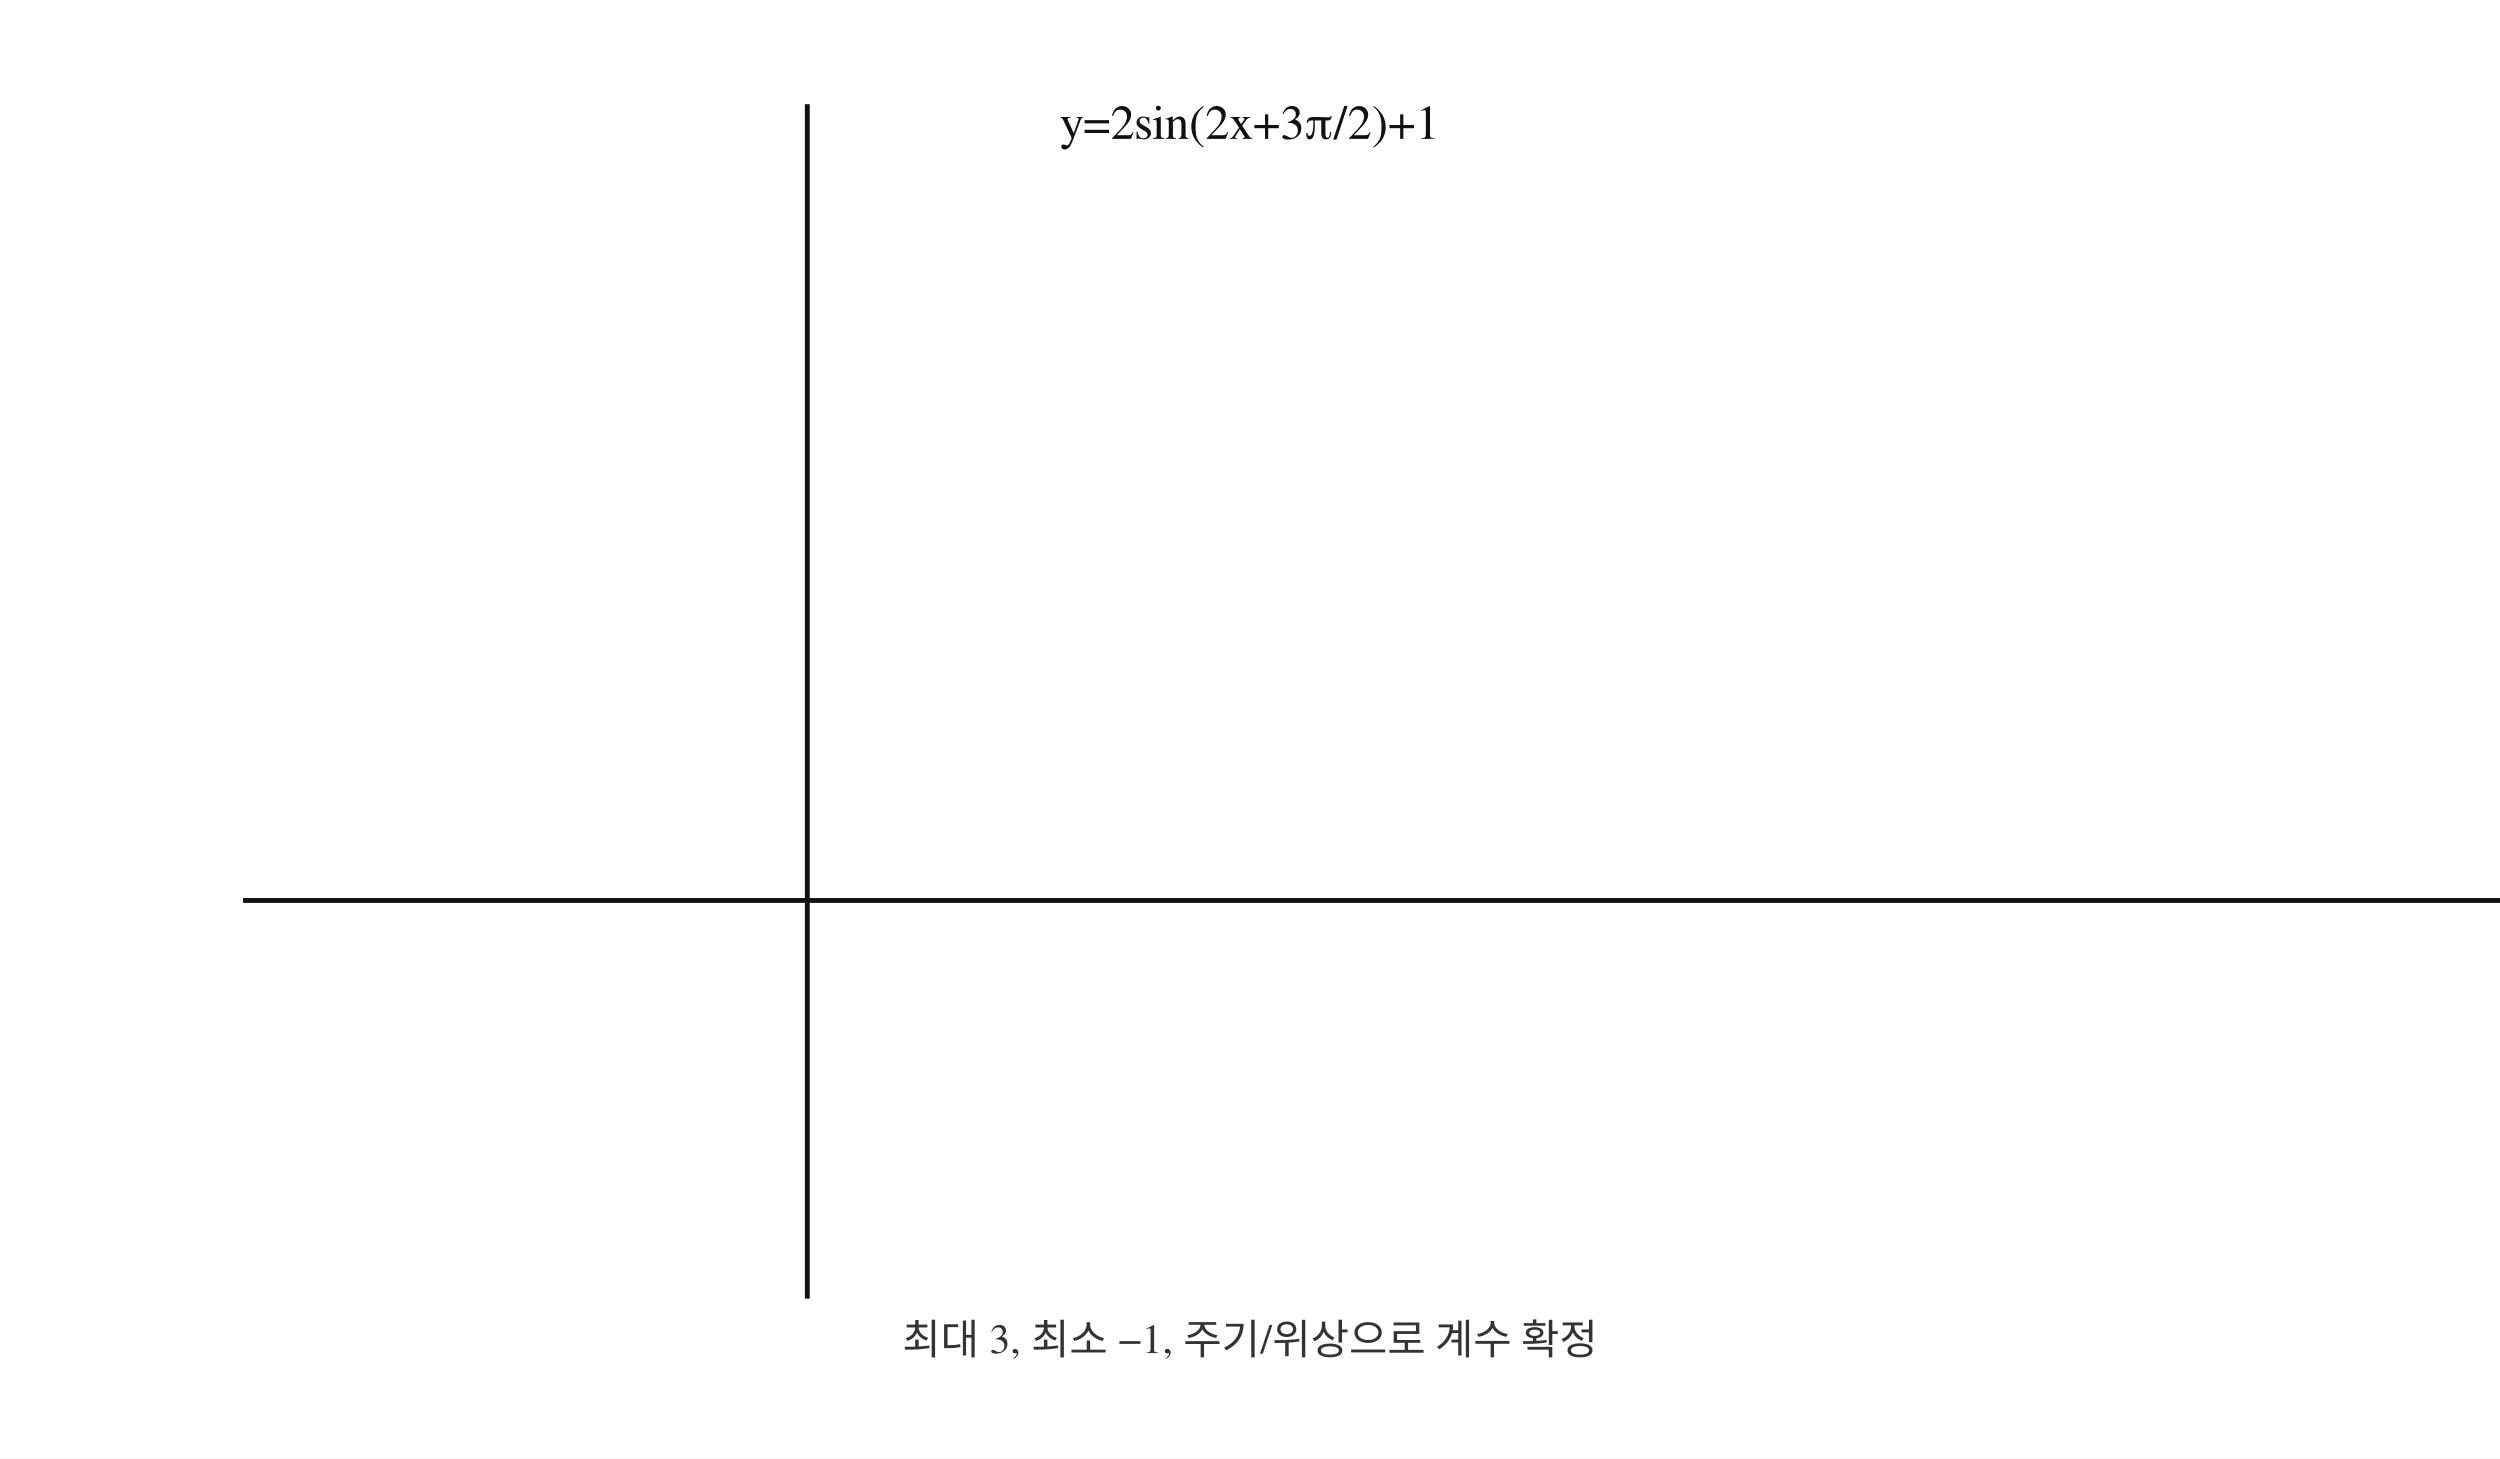
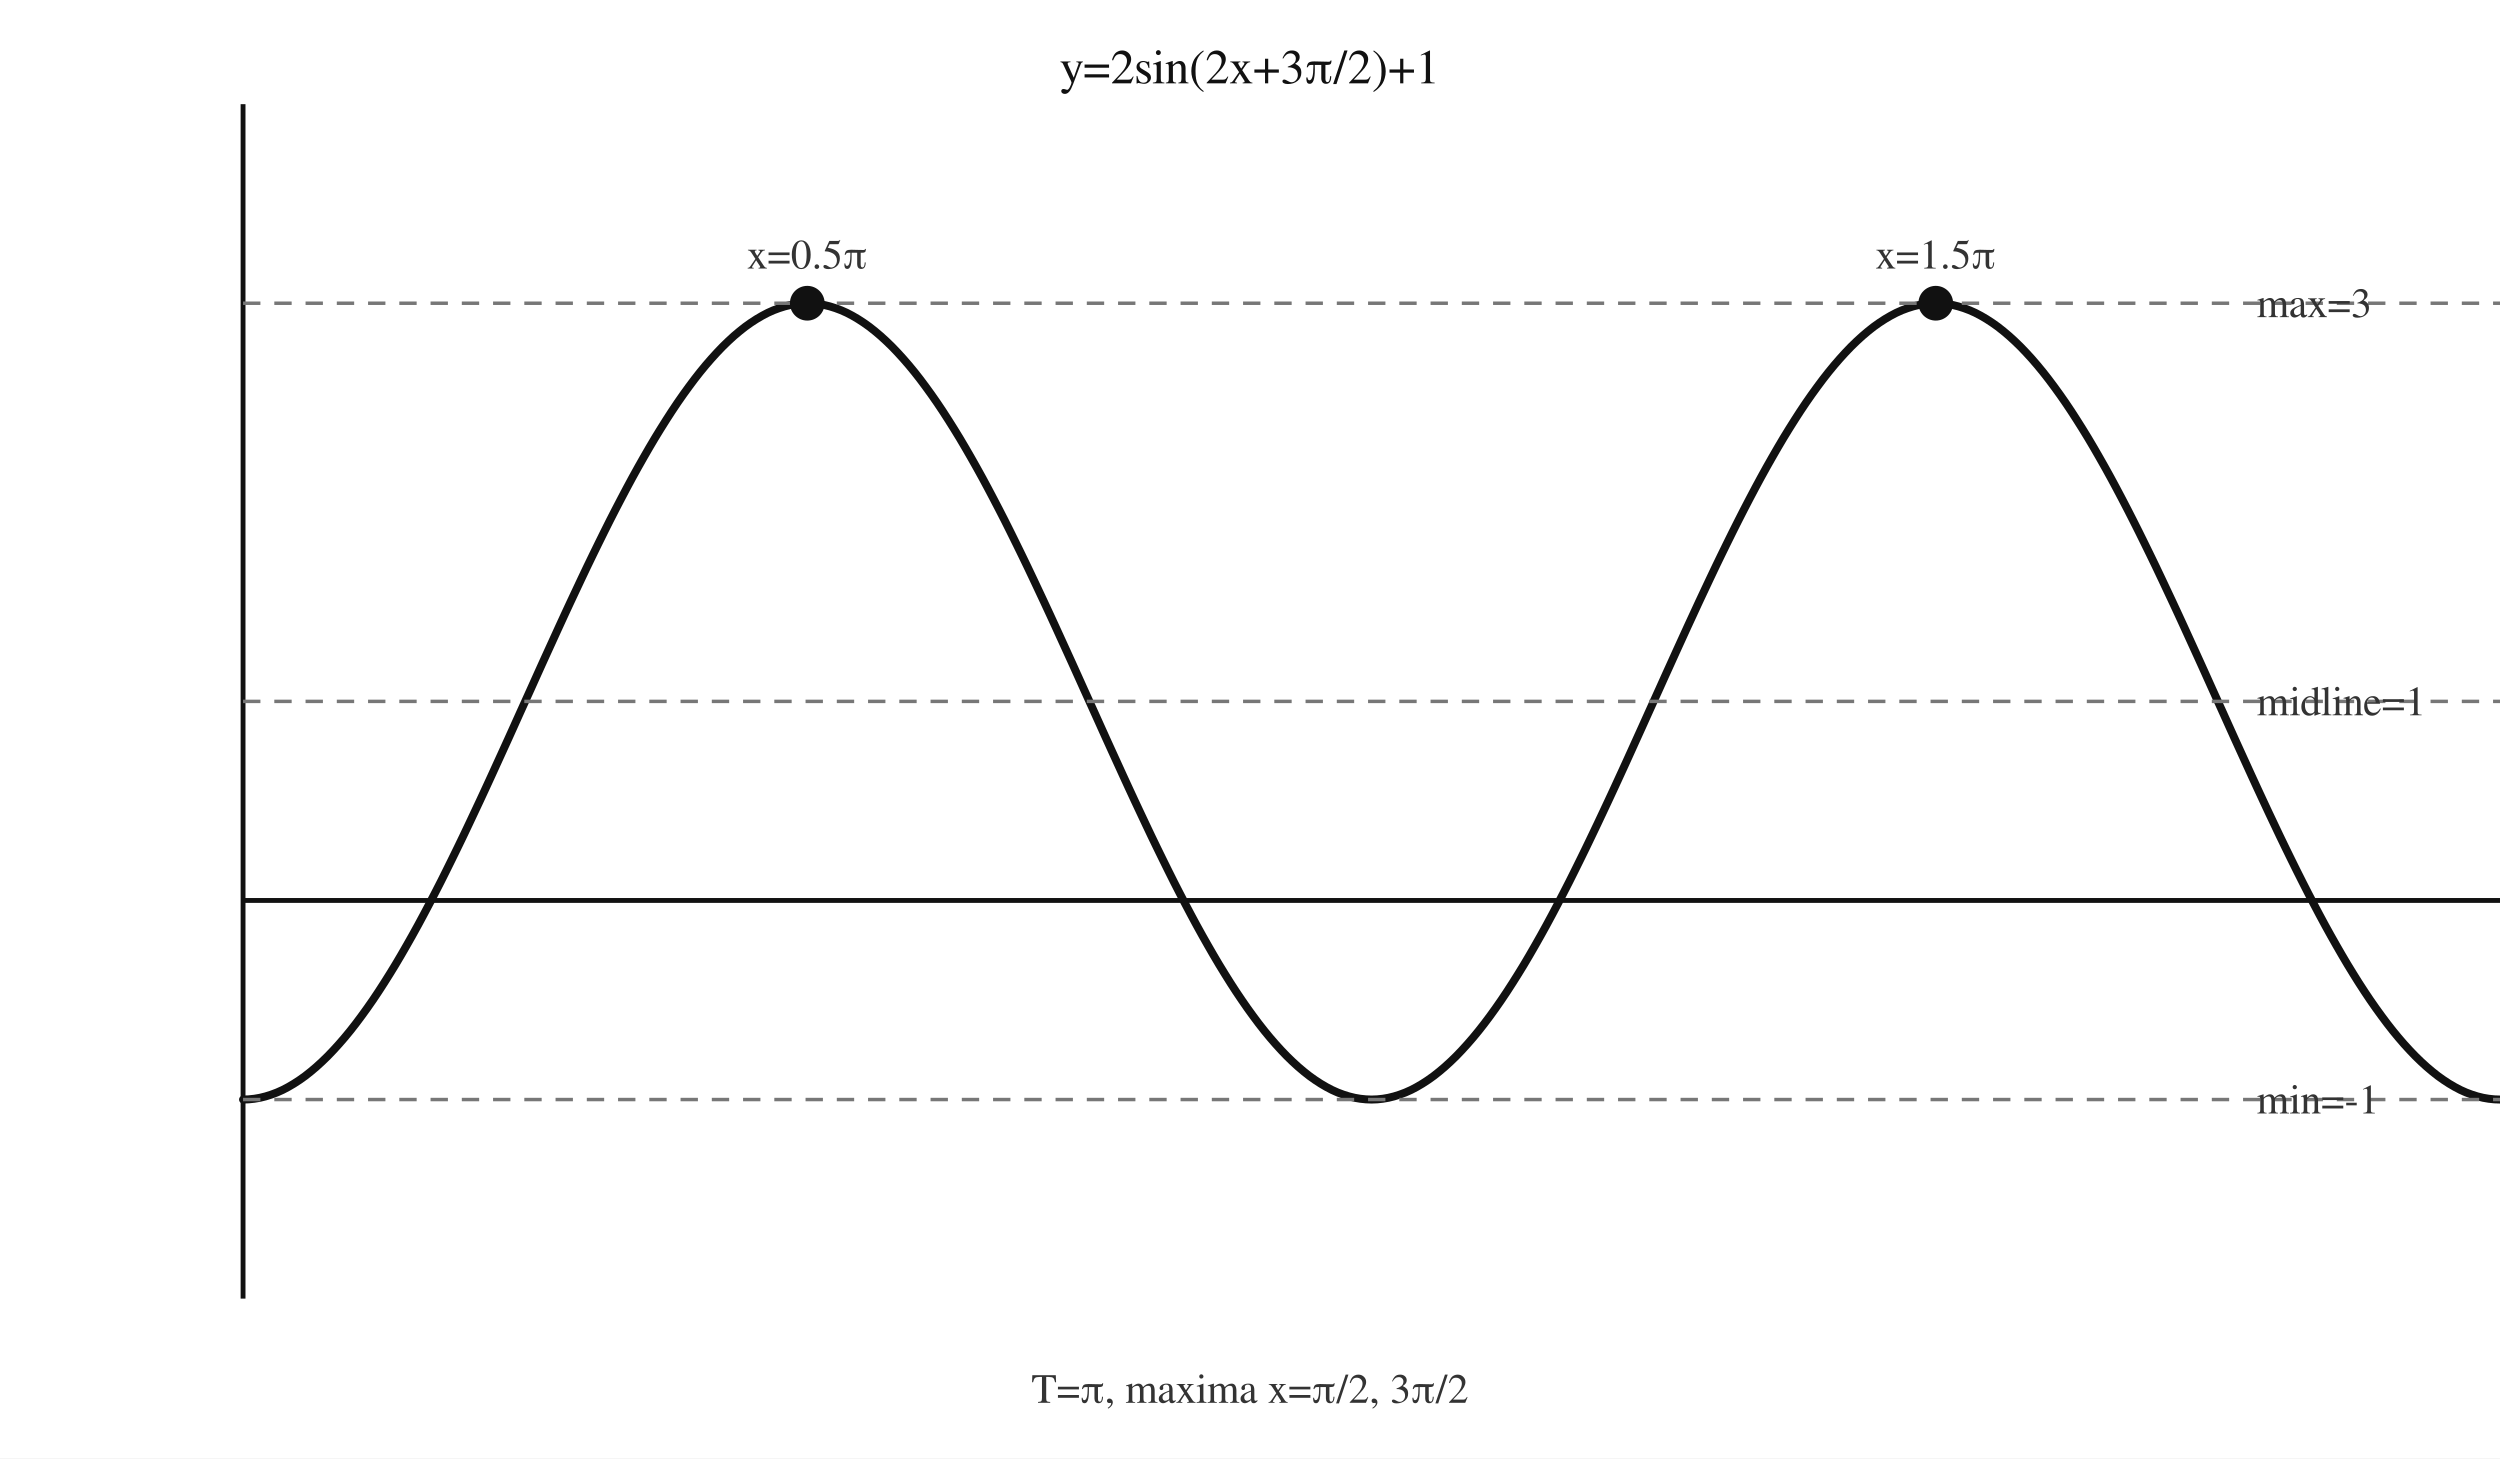
<svg xmlns="http://www.w3.org/2000/svg" viewBox="0 0 720 420" width="720" height="420" preserveAspectRatio="xMidYMid meet" data-graph-style-version="AP_GRAPH_PRINT_V1_1_DRAFT" data-visual-provenance="deterministic-python-fact-model-candidate" data-question-uid="25_매산고_1학기_중간_고2_대수::q11" data-fact-hash="9a0dda60203cf94118bb5dbb38d957ada4e85e72ea81c41ea5e83efa421d9845">
-   <style>.axis{stroke:#111;stroke-width:1.4;fill:none}.guide{stroke:#777;stroke-width:1;stroke-dasharray:5 4;fill:none}.curve{stroke:#111;stroke-width:2.3;fill:none;stroke-linecap:round}.curve2{stroke:#555;stroke-width:2;fill:none;stroke-linecap:round}.mark{stroke:#1b4f9c;stroke-width:2;fill:none}.point{fill:#111}.region{fill:#d9e8ff;stroke:#1b4f9c;stroke-width:1}.label{font:14px 'STIX Two Math','Malgun Gothic',serif;fill:#111}.small{font:12px 'STIX Two Math','Malgun Gothic',serif;fill:#333}</style>
+   <style>.axis{stroke:#111;stroke-width:1.4;fill:none}.guide{stroke:#777;stroke-width:1;stroke-dasharray:5 4;fill:none}.curve{stroke:#111;stroke-width:2.3;fill:none;stroke-linecap:round}.curve2{stroke:#555;stroke-width:2;fill:none;stroke-linecap:round}.mark{stroke:#1b4f9c;stroke-width:2;fill:none}.point{fill:#111}.region{fill:#d9e8ff;stroke:#1b4f9c;stroke-width:1}.inner{fill:#fff;stroke:#1b4f9c;stroke-width:1.5}.label{font:14px 'STIX Two Math','Malgun Gothic',serif;fill:#111}.small{font:12px 'STIX Two Math','Malgun Gothic',serif;fill:#333}</style>
  <rect width="100%" height="100%" fill="white" />
  <line class="axis" x1="70.00" y1="259.33" x2="720.00" y2="259.33" />
-   <line class="axis" x1="232.50" y1="30.00" x2="232.50" y2="374.00" />
-   <text class="label" x="360.00" y="40.00" text-anchor="middle">y=2sin(2x+3π/2)+1</text>
-   <text class="small" x="360.00" y="390.00" text-anchor="middle">최대 3, 최소 −1, 주기/위상으로 계수 확정</text>
+   <line class="axis" x1="70.00" y1="30.00" x2="70.00" y2="374.00" />
+   <polyline class="curve" points="70.00,316.67 71.62,316.61 73.25,316.44 74.88,316.16 76.50,315.76 78.12,315.25 79.75,314.64 81.38,313.91 83.00,313.06 84.62,312.11 86.25,311.05 87.88,309.89 89.50,308.61 91.12,307.24 92.75,305.75 94.38,304.17 96.00,302.48 97.62,300.70 99.25,298.82 100.88,296.84 102.50,294.77 104.12,292.60 105.75,290.35 107.38,288.01 109.00,285.59 110.62,283.08 112.25,280.49 113.88,277.83 115.50,275.09 117.12,272.28 118.75,269.40 120.38,266.45 122.00,263.44 123.62,260.37 125.25,257.24 126.88,254.06 128.50,250.82 130.12,247.54 131.75,244.21 133.38,240.84 135.00,237.43 136.62,233.99 138.25,230.52 139.88,227.01 141.50,223.49 143.12,219.94 144.75,216.37 146.38,212.79 148.00,209.20 149.62,205.60 151.25,202.00 152.88,198.40 154.50,194.80 156.12,191.21 157.75,187.63 159.38,184.06 161.00,180.51 162.62,176.99 164.25,173.48 165.88,170.01 167.50,166.57 169.12,163.16 170.75,159.79 172.38,156.46 174.00,153.18 175.62,149.94 177.25,146.76 178.88,143.63 180.50,140.56 182.12,137.55 183.75,134.60 185.38,131.72 187.00,128.91 188.62,126.17 190.25,123.51 191.88,120.92 193.50,118.41 195.12,115.99 196.75,113.65 198.38,111.40 200.00,109.23 201.62,107.16 203.25,105.18 204.88,103.30 206.50,101.52 208.12,99.83 209.75,98.25 211.37,96.76 213.00,95.39 214.62,94.11 216.25,92.95 217.88,91.89 219.50,90.94 221.12,90.09 222.75,89.36 224.38,88.75 226.00,88.24 227.62,87.84 229.25,87.56 230.88,87.39 232.50,87.33 234.12,87.39 235.75,87.56 237.38,87.84 239.00,88.24 240.62,88.75 242.25,89.36 243.88,90.09 245.50,90.94 247.12,91.89 248.75,92.95 250.38,94.11 252.00,95.39 253.62,96.76 255.25,98.25 256.88,99.83 258.50,101.52 260.12,103.30 261.75,105.18 263.38,107.16 265.00,109.23 266.62,111.40 268.25,113.65 269.88,115.99 271.50,118.41 273.12,120.92 274.75,123.51 276.38,126.17 278.00,128.91 279.62,131.72 281.25,134.60 282.88,137.55 284.50,140.56 286.12,143.63 287.75,146.76 289.38,149.94 291.00,153.18 292.62,156.46 294.25,159.79 295.88,163.16 297.50,166.57 299.12,170.01 300.75,173.48 302.38,176.99 304.00,180.51 305.62,184.06 307.25,187.63 308.88,191.21 310.50,194.80 312.12,198.40 313.75,202.00 315.38,205.60 317.00,209.20 318.62,212.79 320.25,216.37 321.88,219.94 323.50,223.49 325.12,227.01 326.75,230.52 328.38,233.99 330.00,237.43 331.62,240.84 333.25,244.21 334.88,247.54 336.50,250.82 338.12,254.06 339.75,257.24 341.38,260.37 343.00,263.44 344.62,266.45 346.25,269.40 347.88,272.28 349.50,275.09 351.12,277.83 352.75,280.49 354.37,283.08 356.00,285.59 357.63,288.01 359.25,290.35 360.88,292.60 362.50,294.77 364.12,296.84 365.75,298.82 367.38,300.70 369.00,302.48 370.62,304.17 372.25,305.75 373.88,307.24 375.50,308.61 377.12,309.89 378.75,311.05 380.38,312.11 382.00,313.06 383.62,313.91 385.25,314.64 386.88,315.25 388.50,315.76 390.12,316.16 391.75,316.44 393.38,316.61 395.00,316.67 396.62,316.61 398.25,316.44 399.88,316.16 401.50,315.76 403.12,315.25 404.75,314.64 406.38,313.91 408.00,313.06 409.62,312.11 411.25,311.05 412.88,309.89 414.50,308.61 416.12,307.24 417.75,305.75 419.38,304.17 421.00,302.48 422.62,300.70 424.25,298.82 425.88,296.84 427.50,294.77 429.13,292.60 430.75,290.35 432.38,288.01 434.00,285.59 435.62,283.08 437.25,280.49 438.88,277.83 440.50,275.09 442.12,272.28 443.75,269.40 445.38,266.45 447.00,263.44 448.62,260.37 450.25,257.24 451.88,254.06 453.50,250.82 455.12,247.54 456.75,244.21 458.37,240.84 460.00,237.43 461.62,233.99 463.25,230.52 464.88,227.01 466.50,223.49 468.13,219.94 469.75,216.37 471.37,212.79 473.00,209.20 474.62,205.60 476.25,202.00 477.88,198.40 479.50,194.80 481.13,191.21 482.75,187.63 484.38,184.06 486.00,180.51 487.63,176.99 489.25,173.48 490.88,170.01 492.50,166.57 494.12,163.16 495.75,159.79 497.38,156.46 499.00,153.18 500.63,149.94 502.25,146.76 503.88,143.63 505.50,140.56 507.12,137.55 508.75,134.60 510.38,131.72 512.00,128.91 513.62,126.17 515.25,123.51 516.88,120.92 518.50,118.41 520.12,115.99 521.75,113.65 523.38,111.40 525.00,109.23 526.62,107.16 528.25,105.18 529.88,103.30 531.50,101.52 533.12,99.83 534.75,98.25 536.38,96.76 538.00,95.39 539.62,94.11 541.25,92.95 542.88,91.89 544.50,90.94 546.12,90.09 547.75,89.36 549.38,88.75 551.00,88.24 552.62,87.84 554.25,87.56 555.88,87.39 557.50,87.33 559.12,87.39 560.75,87.56 562.38,87.84 564.00,88.24 565.62,88.75 567.25,89.36 568.88,90.09 570.50,90.94 572.12,91.89 573.75,92.95 575.38,94.11 577.00,95.39 578.62,96.76 580.25,98.25 581.88,99.83 583.50,101.52 585.13,103.30 586.75,105.18 588.38,107.16 590.00,109.23 591.62,111.40 593.25,113.65 594.88,115.99 596.50,118.41 598.12,120.92 599.75,123.51 601.38,126.17 603.00,128.91 604.62,131.72 606.25,134.60 607.88,137.55 609.50,140.56 611.12,143.63 612.75,146.76 614.37,149.94 616.00,153.18 617.62,156.46 619.25,159.79 620.88,163.16 622.50,166.57 624.12,170.01 625.75,173.48 627.38,176.99 629.00,180.51 630.62,184.06 632.25,187.63 633.88,191.21 635.50,194.80 637.12,198.40 638.75,202.00 640.38,205.60 642.00,209.20 643.62,212.79 645.25,216.37 646.88,219.94 648.50,223.49 650.12,227.01 651.75,230.52 653.37,233.99 655.00,237.43 656.62,240.84 658.25,244.21 659.88,247.54 661.50,250.82 663.13,254.06 664.75,257.24 666.38,260.37 668.00,263.44 669.62,266.45 671.25,269.40 672.88,272.28 674.50,275.09 676.12,277.83 677.75,280.49 679.37,283.08 681.00,285.59 682.62,288.01 684.25,290.35 685.88,292.60 687.50,294.77 689.12,296.84 690.75,298.82 692.37,300.70 694.00,302.48 695.62,304.17 697.25,305.75 698.88,307.24 700.50,308.61 702.12,309.89 703.75,311.05 705.38,312.11 707.00,313.06 708.62,313.91 710.25,314.64 711.88,315.25 713.50,315.76 715.12,316.16 716.75,316.44 718.38,316.61 720.00,316.67" />
+   <line class="guide" x1="70.00" y1="87.33" x2="720.00" y2="87.33" />
+   <text class="small" x="650.00" y="91.33" text-anchor="start">max=3</text>
+   <line class="guide" x1="70.00" y1="202.00" x2="720.00" y2="202.00" />
+   <text class="small" x="650.00" y="206.00" text-anchor="start">midline=1</text>
+   <line class="guide" x1="70.00" y1="316.67" x2="720.00" y2="316.67" />
+   <text class="small" x="650.00" y="320.67" text-anchor="start">min=-1</text>
+   <circle class="point" cx="232.50" cy="87.33" r="5" />
+   <text class="small" x="232.50" y="77.33" text-anchor="middle">x=0.5π</text>
+   <circle class="point" cx="557.50" cy="87.33" r="5" />
+   <text class="small" x="557.50" y="77.33" text-anchor="middle">x=1.5π</text>
+   <text class="label" x="360.00" y="24.00" text-anchor="middle">y=2sin(2x+3π/2)+1</text>
+   <text class="small" x="360.00" y="404.00" text-anchor="middle">T=π, maxima x=π/2, 3π/2</text>
</svg>
